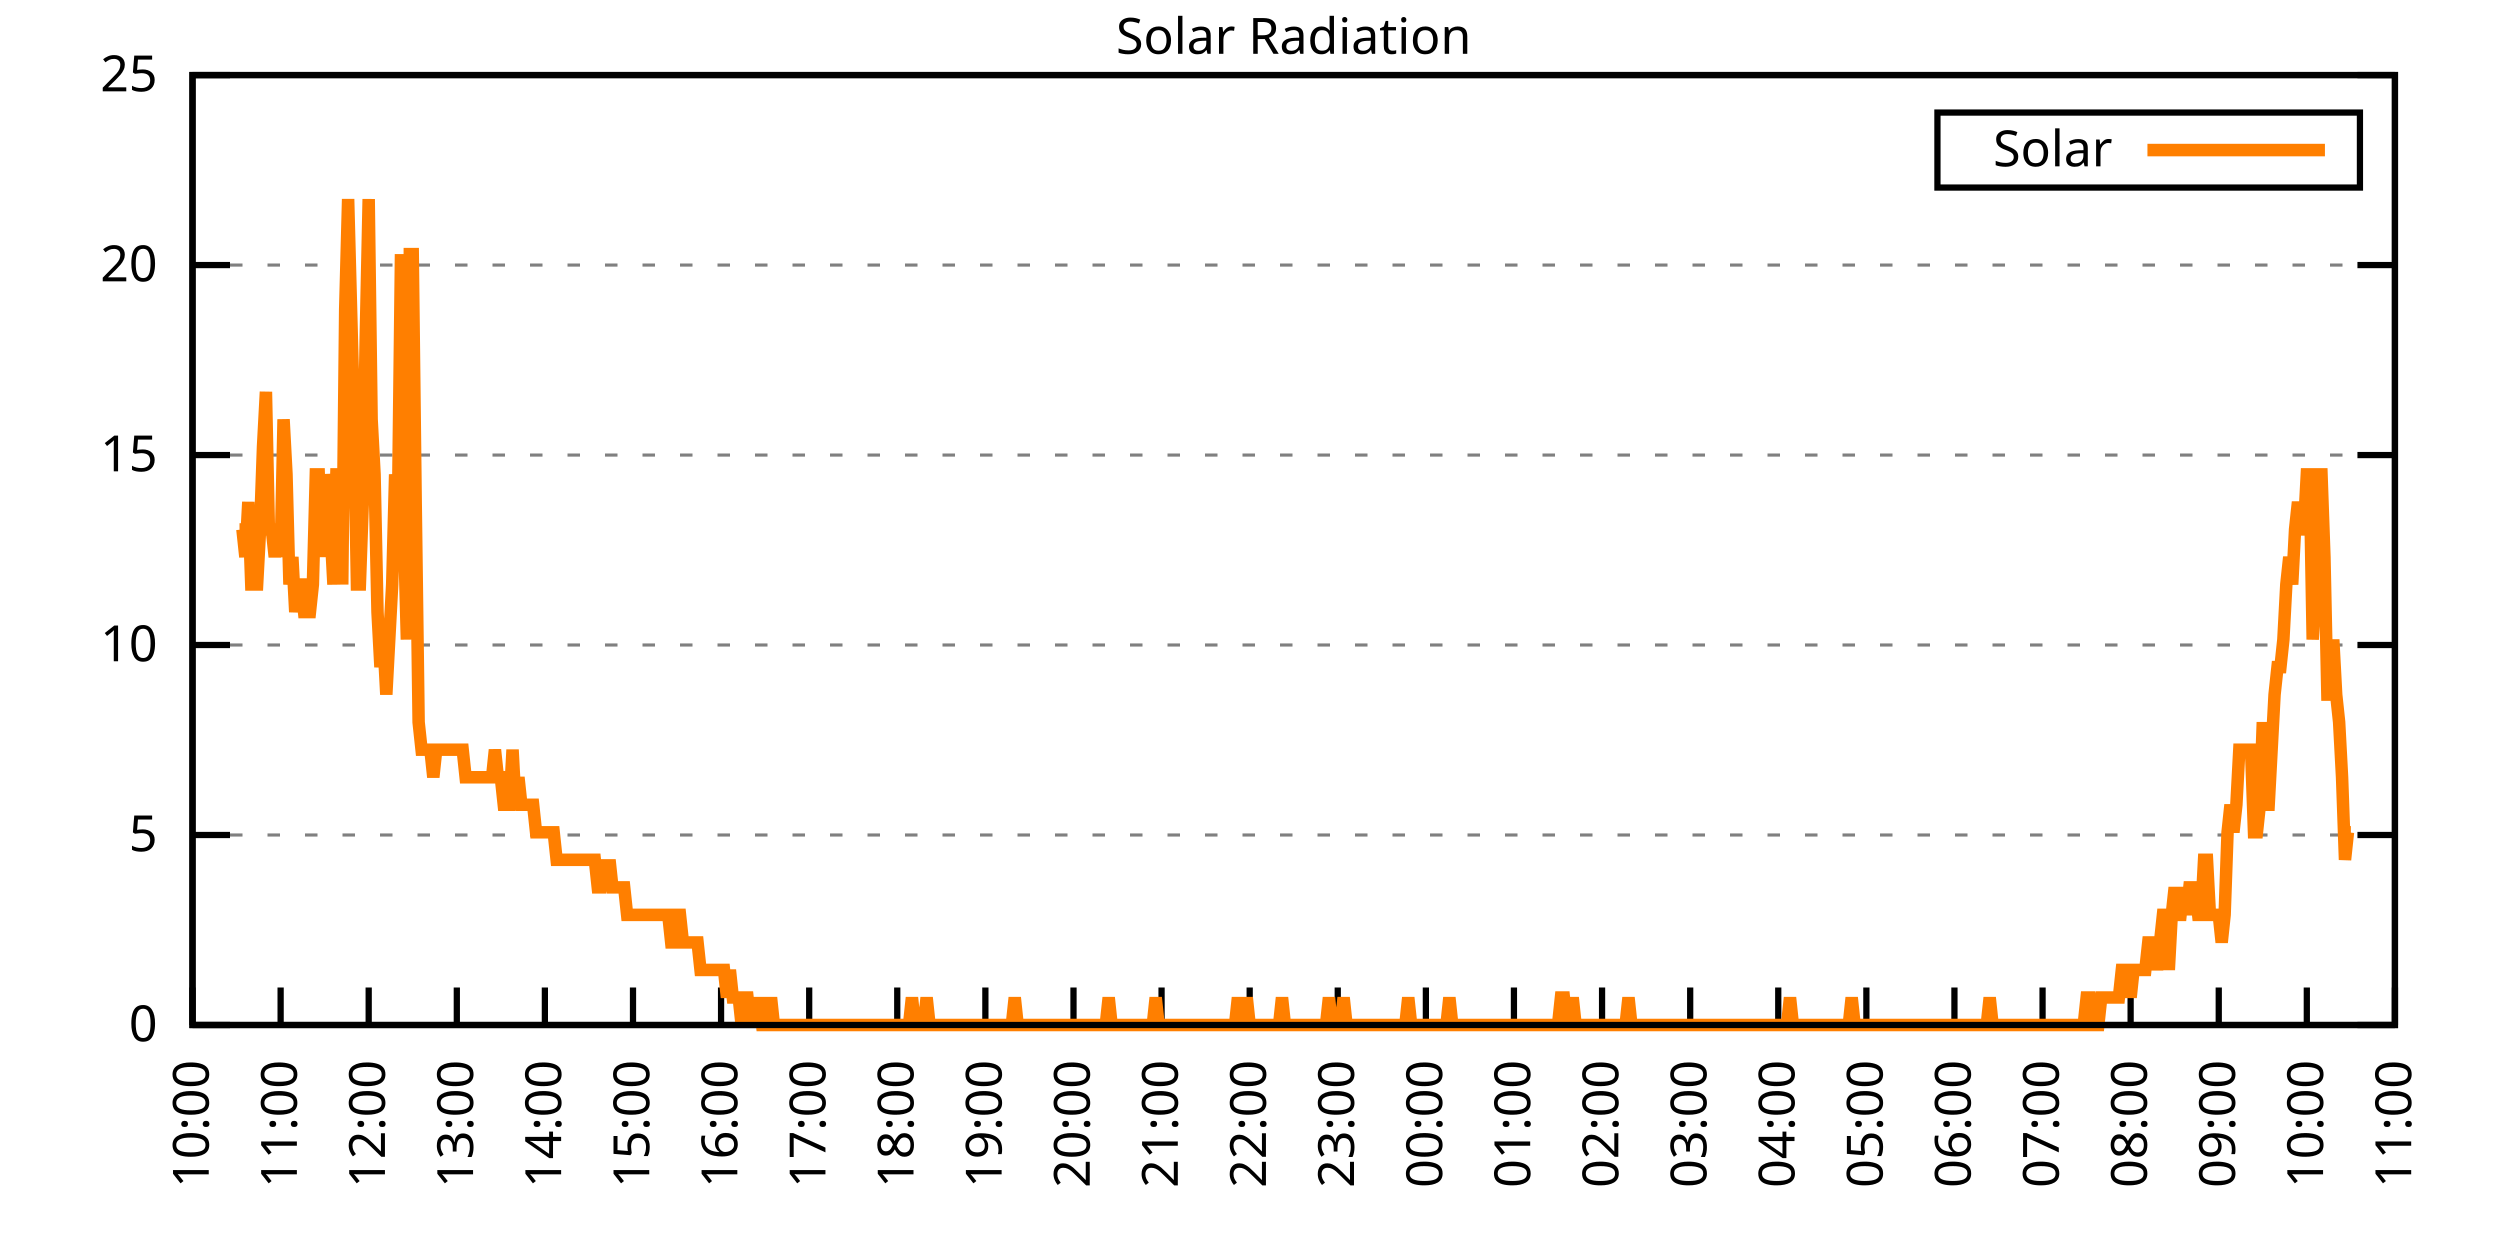
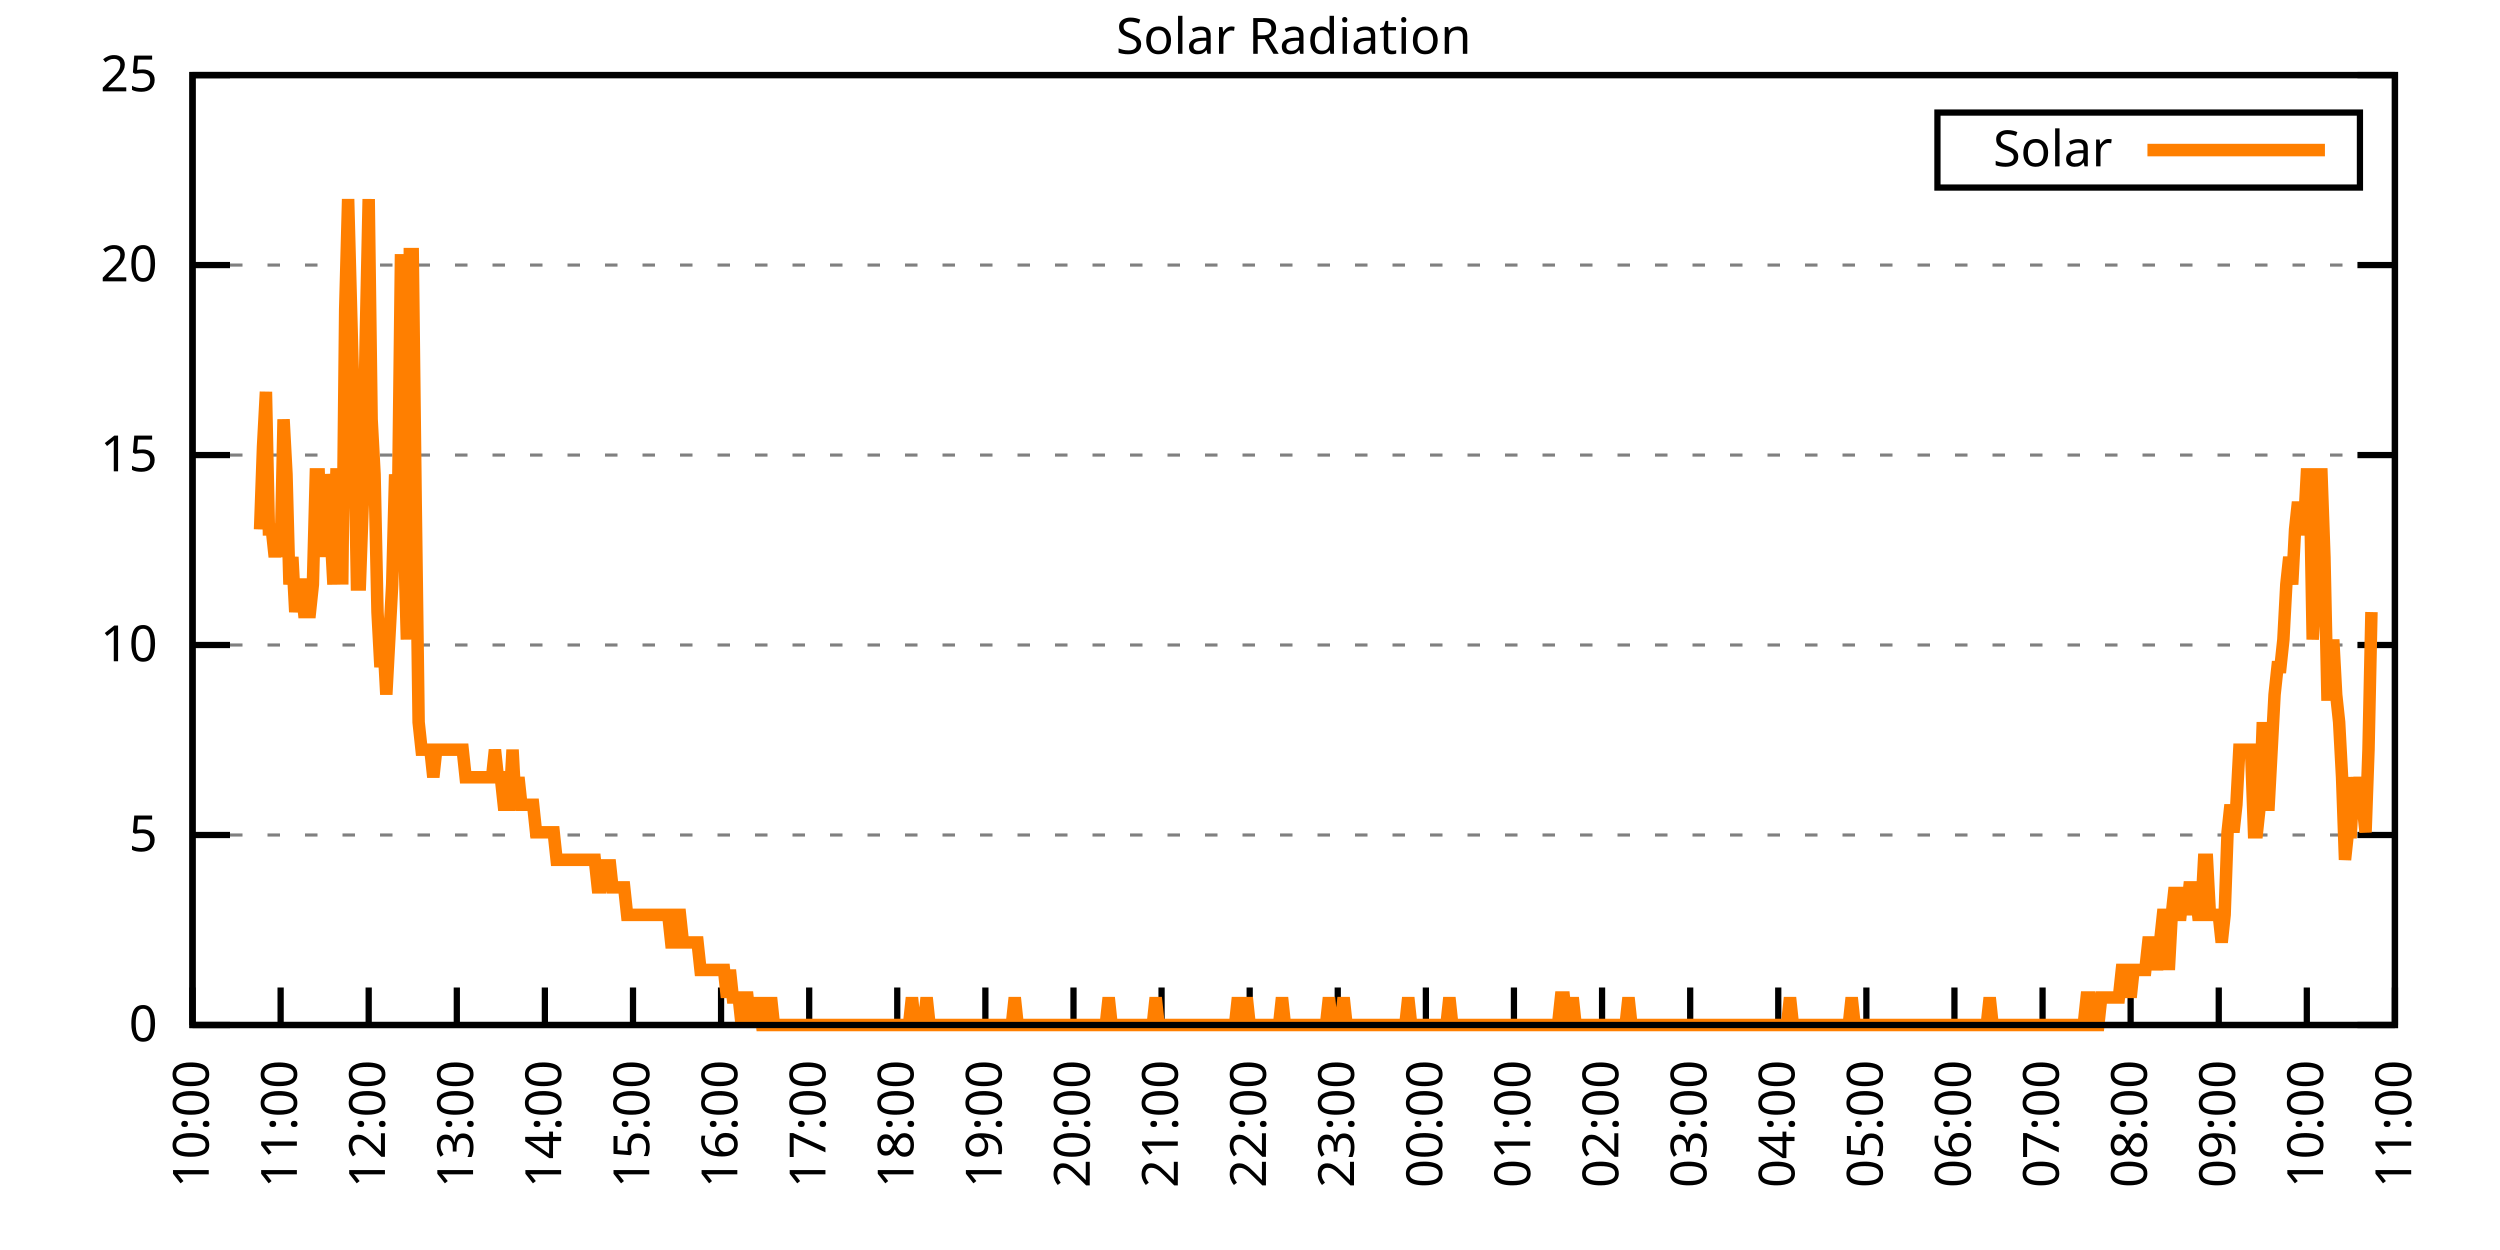
<svg xmlns="http://www.w3.org/2000/svg" xmlns:xlink="http://www.w3.org/1999/xlink" width="400" height="200" viewBox="0 0 400 200">
  <g id="gnuplot_canvas">
    <rect x="0" y="0" width="400" height="200" fill="none" />
    <defs>
      <circle id="gpDot" r="0.5" stroke-width="0.5" stroke="currentColor" />
      <path id="gpPt0" stroke-width="0.333" stroke="currentColor" d="M-1,0 h2 M0,-1 v2" />
      <path id="gpPt1" stroke-width="0.333" stroke="currentColor" d="M-1,-1 L1,1 M1,-1 L-1,1" />
      <path id="gpPt2" stroke-width="0.333" stroke="currentColor" d="M-1,0 L1,0 M0,-1 L0,1 M-1,-1 L1,1 M-1,1 L1,-1" />
      <rect id="gpPt3" stroke-width="0.333" stroke="currentColor" x="-1" y="-1" width="2" height="2" />
      <rect id="gpPt4" stroke-width="0.333" stroke="currentColor" fill="currentColor" x="-1" y="-1" width="2" height="2" />
      <circle id="gpPt5" stroke-width="0.333" stroke="currentColor" cx="0" cy="0" r="1" />
      <use xlink:href="#gpPt5" id="gpPt6" fill="currentColor" stroke="none" />
      <path id="gpPt7" stroke-width="0.333" stroke="currentColor" d="M0,-1.33 L-1.33,0.67 L1.33,0.67 z" />
      <use xlink:href="#gpPt7" id="gpPt8" fill="currentColor" stroke="none" />
      <use xlink:href="#gpPt7" id="gpPt9" stroke="currentColor" transform="rotate(180)" />
      <use xlink:href="#gpPt9" id="gpPt10" fill="currentColor" stroke="none" />
      <use xlink:href="#gpPt3" id="gpPt11" stroke="currentColor" transform="rotate(45)" />
      <use xlink:href="#gpPt11" id="gpPt12" fill="currentColor" stroke="none" />
      <path id="gpPt13" stroke-width="0.333" stroke="currentColor" d="M0,1.330 L1.265,0.411 L0.782,-1.067 L-0.782,-1.076 L-1.265,0.411 z" />
      <use xlink:href="#gpPt13" id="gpPt14" fill="currentColor" stroke="none" />
      <filter id="textbox" filterUnits="objectBoundingBox" x="0" y="0" height="1" width="1">
        <feFlood flood-color="white" flood-opacity="1" result="bgnd" />
        <feComposite in="SourceGraphic" in2="bgnd" operator="atop" />
      </filter>
      <filter id="greybox" filterUnits="objectBoundingBox" x="0" y="0" height="1" width="1">
        <feFlood flood-color="lightgrey" flood-opacity="1" result="grey" />
        <feComposite in="SourceGraphic" in2="grey" operator="atop" />
      </filter>
    </defs>
    <g fill="none" color="white" stroke="currentColor" stroke-width="1.00" stroke-linecap="butt" stroke-linejoin="miter">
</g>
    <g fill="none" color="black" stroke="currentColor" stroke-width="1.00" stroke-linecap="butt" stroke-linejoin="miter">
      <g stroke="none" shape-rendering="crispEdges">
        <polygon fill="rgb(255, 255, 255)" points="30.80,164.00 383.18,164.00 383.18,12.02 30.80,12.02 " />
      </g>
    </g>
    <g fill="none" color="black" stroke="currentColor" stroke-width="1.00" stroke-linecap="butt" stroke-linejoin="miter">
</g>
    <g fill="none" color="black" stroke="black" stroke-width="0.50" stroke-linecap="butt" stroke-linejoin="miter">
</g>
    <g fill="none" color="gray" stroke="currentColor" stroke-width="0.50" stroke-linecap="butt" stroke-linejoin="miter">
      <path stroke="gray" stroke-dasharray="2,4" class="gridline" d="M30.80,164.00 L383.19,164.00  " />
    </g>
    <g fill="none" color="gray" stroke="gray" stroke-width="1.00" stroke-linecap="butt" stroke-linejoin="miter">
</g>
    <g fill="none" color="black" stroke="currentColor" stroke-width="1.00" stroke-linecap="butt" stroke-linejoin="miter">
      <path stroke="black" d="M30.80,164.00 L36.80,164.00 M383.19,164.00 L377.19,164.00  " />
      <g transform="translate(25.20,166.60)" stroke="none" fill="black" font-family="Sans" font-size="8.00" text-anchor="end">
        <text>
          <tspan font-family="Sans"> 0</tspan>
        </text>
      </g>
    </g>
    <g fill="none" color="black" stroke="currentColor" stroke-width="1.00" stroke-linecap="butt" stroke-linejoin="miter">
</g>
    <g fill="none" color="black" stroke="black" stroke-width="0.50" stroke-linecap="butt" stroke-linejoin="miter">
</g>
    <g fill="none" color="gray" stroke="currentColor" stroke-width="0.50" stroke-linecap="butt" stroke-linejoin="miter">
      <path stroke="gray" stroke-dasharray="2,4" class="gridline" d="M30.80,133.60 L383.19,133.60  " />
    </g>
    <g fill="none" color="gray" stroke="gray" stroke-width="1.00" stroke-linecap="butt" stroke-linejoin="miter">
</g>
    <g fill="none" color="black" stroke="currentColor" stroke-width="1.00" stroke-linecap="butt" stroke-linejoin="miter">
      <path stroke="black" d="M30.80,133.60 L36.80,133.60 M383.19,133.60 L377.19,133.60  " />
      <g transform="translate(25.20,136.20)" stroke="none" fill="black" font-family="Sans" font-size="8.00" text-anchor="end">
        <text>
          <tspan font-family="Sans"> 5</tspan>
        </text>
      </g>
    </g>
    <g fill="none" color="black" stroke="currentColor" stroke-width="1.00" stroke-linecap="butt" stroke-linejoin="miter">
</g>
    <g fill="none" color="black" stroke="black" stroke-width="0.50" stroke-linecap="butt" stroke-linejoin="miter">
</g>
    <g fill="none" color="gray" stroke="currentColor" stroke-width="0.50" stroke-linecap="butt" stroke-linejoin="miter">
      <path stroke="gray" stroke-dasharray="2,4" class="gridline" d="M30.80,103.20 L383.19,103.20  " />
    </g>
    <g fill="none" color="gray" stroke="gray" stroke-width="1.00" stroke-linecap="butt" stroke-linejoin="miter">
</g>
    <g fill="none" color="black" stroke="currentColor" stroke-width="1.00" stroke-linecap="butt" stroke-linejoin="miter">
      <path stroke="black" d="M30.80,103.20 L36.80,103.20 M383.19,103.20 L377.19,103.20  " />
      <g transform="translate(25.20,105.80)" stroke="none" fill="black" font-family="Sans" font-size="8.00" text-anchor="end">
        <text>
          <tspan font-family="Sans"> 10</tspan>
        </text>
      </g>
    </g>
    <g fill="none" color="black" stroke="currentColor" stroke-width="1.00" stroke-linecap="butt" stroke-linejoin="miter">
</g>
    <g fill="none" color="black" stroke="black" stroke-width="0.50" stroke-linecap="butt" stroke-linejoin="miter">
</g>
    <g fill="none" color="gray" stroke="currentColor" stroke-width="0.50" stroke-linecap="butt" stroke-linejoin="miter">
      <path stroke="gray" stroke-dasharray="2,4" class="gridline" d="M30.80,72.81 L383.19,72.81  " />
    </g>
    <g fill="none" color="gray" stroke="gray" stroke-width="1.00" stroke-linecap="butt" stroke-linejoin="miter">
</g>
    <g fill="none" color="black" stroke="currentColor" stroke-width="1.00" stroke-linecap="butt" stroke-linejoin="miter">
      <path stroke="black" d="M30.80,72.81 L36.80,72.81 M383.19,72.81 L377.19,72.81  " />
      <g transform="translate(25.20,75.41)" stroke="none" fill="black" font-family="Sans" font-size="8.00" text-anchor="end">
        <text>
          <tspan font-family="Sans"> 15</tspan>
        </text>
      </g>
    </g>
    <g fill="none" color="black" stroke="currentColor" stroke-width="1.00" stroke-linecap="butt" stroke-linejoin="miter">
</g>
    <g fill="none" color="black" stroke="black" stroke-width="0.50" stroke-linecap="butt" stroke-linejoin="miter">
</g>
    <g fill="none" color="gray" stroke="currentColor" stroke-width="0.50" stroke-linecap="butt" stroke-linejoin="miter">
      <path stroke="gray" stroke-dasharray="2,4" class="gridline" d="M30.80,42.41 L383.19,42.41  " />
    </g>
    <g fill="none" color="gray" stroke="gray" stroke-width="1.00" stroke-linecap="butt" stroke-linejoin="miter">
</g>
    <g fill="none" color="black" stroke="currentColor" stroke-width="1.00" stroke-linecap="butt" stroke-linejoin="miter">
      <path stroke="black" d="M30.80,42.41 L36.80,42.41 M383.19,42.41 L377.19,42.41  " />
      <g transform="translate(25.20,45.01)" stroke="none" fill="black" font-family="Sans" font-size="8.00" text-anchor="end">
        <text>
          <tspan font-family="Sans"> 20</tspan>
        </text>
      </g>
    </g>
    <g fill="none" color="black" stroke="currentColor" stroke-width="1.00" stroke-linecap="butt" stroke-linejoin="miter">
</g>
    <g fill="none" color="black" stroke="black" stroke-width="0.50" stroke-linecap="butt" stroke-linejoin="miter">
</g>
    <g fill="none" color="gray" stroke="currentColor" stroke-width="0.50" stroke-linecap="butt" stroke-linejoin="miter">
      <path stroke="gray" stroke-dasharray="2,4" class="gridline" d="M30.80,12.01 L383.19,12.01  " />
    </g>
    <g fill="none" color="gray" stroke="gray" stroke-width="1.00" stroke-linecap="butt" stroke-linejoin="miter">
</g>
    <g fill="none" color="black" stroke="currentColor" stroke-width="1.00" stroke-linecap="butt" stroke-linejoin="miter">
      <path stroke="black" d="M30.80,12.01 L36.80,12.01 M383.19,12.01 L377.19,12.01  " />
      <g transform="translate(25.20,14.61)" stroke="none" fill="black" font-family="Sans" font-size="8.00" text-anchor="end">
        <text>
          <tspan font-family="Sans"> 25</tspan>
        </text>
      </g>
    </g>
    <g fill="none" color="black" stroke="currentColor" stroke-width="1.00" stroke-linecap="butt" stroke-linejoin="miter">
      <path stroke="black" d="M30.80,164.00 L30.80,158.00  " />
      <g transform="translate(33.40,169.60) rotate(270.00)" stroke="none" fill="black" font-family="Sans" font-size="8.00" text-anchor="end">
        <text>
          <tspan font-family="Sans">10:00</tspan>
        </text>
      </g>
    </g>
    <g fill="none" color="black" stroke="currentColor" stroke-width="1.00" stroke-linecap="butt" stroke-linejoin="miter">
      <path stroke="black" d="M44.90,164.00 L44.90,158.00  " />
      <g transform="translate(47.50,169.60) rotate(270.00)" stroke="none" fill="black" font-family="Sans" font-size="8.00" text-anchor="end">
        <text>
          <tspan font-family="Sans">11:00</tspan>
        </text>
      </g>
    </g>
    <g fill="none" color="black" stroke="currentColor" stroke-width="1.00" stroke-linecap="butt" stroke-linejoin="miter">
      <path stroke="black" d="M58.99,164.00 L58.99,158.00  " />
      <g transform="translate(61.59,169.60) rotate(270.00)" stroke="none" fill="black" font-family="Sans" font-size="8.00" text-anchor="end">
        <text>
          <tspan font-family="Sans">12:00</tspan>
        </text>
      </g>
    </g>
    <g fill="none" color="black" stroke="currentColor" stroke-width="1.00" stroke-linecap="butt" stroke-linejoin="miter">
      <path stroke="black" d="M73.09,164.00 L73.09,158.00  " />
      <g transform="translate(75.69,169.60) rotate(270.00)" stroke="none" fill="black" font-family="Sans" font-size="8.00" text-anchor="end">
        <text>
          <tspan font-family="Sans">13:00</tspan>
        </text>
      </g>
    </g>
    <g fill="none" color="black" stroke="currentColor" stroke-width="1.00" stroke-linecap="butt" stroke-linejoin="miter">
      <path stroke="black" d="M87.18,164.00 L87.18,158.00  " />
      <g transform="translate(89.78,169.60) rotate(270.00)" stroke="none" fill="black" font-family="Sans" font-size="8.00" text-anchor="end">
        <text>
          <tspan font-family="Sans">14:00</tspan>
        </text>
      </g>
    </g>
    <g fill="none" color="black" stroke="currentColor" stroke-width="1.00" stroke-linecap="butt" stroke-linejoin="miter">
      <path stroke="black" d="M101.28,164.00 L101.28,158.00  " />
      <g transform="translate(103.88,169.60) rotate(270.00)" stroke="none" fill="black" font-family="Sans" font-size="8.00" text-anchor="end">
        <text>
          <tspan font-family="Sans">15:00</tspan>
        </text>
      </g>
    </g>
    <g fill="none" color="black" stroke="currentColor" stroke-width="1.00" stroke-linecap="butt" stroke-linejoin="miter">
      <path stroke="black" d="M115.37,164.00 L115.37,158.00  " />
      <g transform="translate(117.97,169.60) rotate(270.00)" stroke="none" fill="black" font-family="Sans" font-size="8.00" text-anchor="end">
        <text>
          <tspan font-family="Sans">16:00</tspan>
        </text>
      </g>
    </g>
    <g fill="none" color="black" stroke="currentColor" stroke-width="1.00" stroke-linecap="butt" stroke-linejoin="miter">
      <path stroke="black" d="M129.47,164.00 L129.47,158.00  " />
      <g transform="translate(132.07,169.60) rotate(270.00)" stroke="none" fill="black" font-family="Sans" font-size="8.00" text-anchor="end">
        <text>
          <tspan font-family="Sans">17:00</tspan>
        </text>
      </g>
    </g>
    <g fill="none" color="black" stroke="currentColor" stroke-width="1.00" stroke-linecap="butt" stroke-linejoin="miter">
      <path stroke="black" d="M143.56,164.00 L143.56,158.00  " />
      <g transform="translate(146.16,169.60) rotate(270.00)" stroke="none" fill="black" font-family="Sans" font-size="8.00" text-anchor="end">
        <text>
          <tspan font-family="Sans">18:00</tspan>
        </text>
      </g>
    </g>
    <g fill="none" color="black" stroke="currentColor" stroke-width="1.00" stroke-linecap="butt" stroke-linejoin="miter">
      <path stroke="black" d="M157.66,164.00 L157.66,158.00  " />
      <g transform="translate(160.26,169.60) rotate(270.00)" stroke="none" fill="black" font-family="Sans" font-size="8.00" text-anchor="end">
        <text>
          <tspan font-family="Sans">19:00</tspan>
        </text>
      </g>
    </g>
    <g fill="none" color="black" stroke="currentColor" stroke-width="1.00" stroke-linecap="butt" stroke-linejoin="miter">
      <path stroke="black" d="M171.76,164.00 L171.76,158.00  " />
      <g transform="translate(174.36,169.60) rotate(270.00)" stroke="none" fill="black" font-family="Sans" font-size="8.00" text-anchor="end">
        <text>
          <tspan font-family="Sans">20:00</tspan>
        </text>
      </g>
    </g>
    <g fill="none" color="black" stroke="currentColor" stroke-width="1.00" stroke-linecap="butt" stroke-linejoin="miter">
      <path stroke="black" d="M185.85,164.00 L185.85,158.00  " />
      <g transform="translate(188.45,169.60) rotate(270.00)" stroke="none" fill="black" font-family="Sans" font-size="8.00" text-anchor="end">
        <text>
          <tspan font-family="Sans">21:00</tspan>
        </text>
      </g>
    </g>
    <g fill="none" color="black" stroke="currentColor" stroke-width="1.00" stroke-linecap="butt" stroke-linejoin="miter">
      <path stroke="black" d="M199.95,164.00 L199.95,158.00  " />
      <g transform="translate(202.55,169.60) rotate(270.00)" stroke="none" fill="black" font-family="Sans" font-size="8.00" text-anchor="end">
        <text>
          <tspan font-family="Sans">22:00</tspan>
        </text>
      </g>
    </g>
    <g fill="none" color="black" stroke="currentColor" stroke-width="1.00" stroke-linecap="butt" stroke-linejoin="miter">
      <path stroke="black" d="M214.04,164.00 L214.04,158.00  " />
      <g transform="translate(216.64,169.60) rotate(270.00)" stroke="none" fill="black" font-family="Sans" font-size="8.00" text-anchor="end">
        <text>
          <tspan font-family="Sans">23:00</tspan>
        </text>
      </g>
    </g>
    <g fill="none" color="black" stroke="currentColor" stroke-width="1.00" stroke-linecap="butt" stroke-linejoin="miter">
      <path stroke="black" d="M228.14,164.00 L228.14,158.00  " />
      <g transform="translate(230.74,169.60) rotate(270.00)" stroke="none" fill="black" font-family="Sans" font-size="8.00" text-anchor="end">
        <text>
          <tspan font-family="Sans">00:00</tspan>
        </text>
      </g>
    </g>
    <g fill="none" color="black" stroke="currentColor" stroke-width="1.00" stroke-linecap="butt" stroke-linejoin="miter">
      <path stroke="black" d="M242.23,164.00 L242.23,158.00  " />
      <g transform="translate(244.83,169.60) rotate(270.00)" stroke="none" fill="black" font-family="Sans" font-size="8.00" text-anchor="end">
        <text>
          <tspan font-family="Sans">01:00</tspan>
        </text>
      </g>
    </g>
    <g fill="none" color="black" stroke="currentColor" stroke-width="1.00" stroke-linecap="butt" stroke-linejoin="miter">
      <path stroke="black" d="M256.33,164.00 L256.33,158.00  " />
      <g transform="translate(258.93,169.60) rotate(270.00)" stroke="none" fill="black" font-family="Sans" font-size="8.00" text-anchor="end">
        <text>
          <tspan font-family="Sans">02:00</tspan>
        </text>
      </g>
    </g>
    <g fill="none" color="black" stroke="currentColor" stroke-width="1.00" stroke-linecap="butt" stroke-linejoin="miter">
      <path stroke="black" d="M270.43,164.00 L270.43,158.00  " />
      <g transform="translate(273.03,169.60) rotate(270.00)" stroke="none" fill="black" font-family="Sans" font-size="8.00" text-anchor="end">
        <text>
          <tspan font-family="Sans">03:00</tspan>
        </text>
      </g>
    </g>
    <g fill="none" color="black" stroke="currentColor" stroke-width="1.00" stroke-linecap="butt" stroke-linejoin="miter">
      <path stroke="black" d="M284.52,164.00 L284.52,158.00  " />
      <g transform="translate(287.12,169.60) rotate(270.00)" stroke="none" fill="black" font-family="Sans" font-size="8.00" text-anchor="end">
        <text>
          <tspan font-family="Sans">04:00</tspan>
        </text>
      </g>
    </g>
    <g fill="none" color="black" stroke="currentColor" stroke-width="1.00" stroke-linecap="butt" stroke-linejoin="miter">
      <path stroke="black" d="M298.62,164.00 L298.62,158.00  " />
      <g transform="translate(301.22,169.60) rotate(270.00)" stroke="none" fill="black" font-family="Sans" font-size="8.00" text-anchor="end">
        <text>
          <tspan font-family="Sans">05:00</tspan>
        </text>
      </g>
    </g>
    <g fill="none" color="black" stroke="currentColor" stroke-width="1.00" stroke-linecap="butt" stroke-linejoin="miter">
      <path stroke="black" d="M312.71,164.00 L312.71,158.00  " />
      <g transform="translate(315.31,169.60) rotate(270.00)" stroke="none" fill="black" font-family="Sans" font-size="8.00" text-anchor="end">
        <text>
          <tspan font-family="Sans">06:00</tspan>
        </text>
      </g>
    </g>
    <g fill="none" color="black" stroke="currentColor" stroke-width="1.00" stroke-linecap="butt" stroke-linejoin="miter">
      <path stroke="black" d="M326.81,164.00 L326.81,158.00  " />
      <g transform="translate(329.41,169.60) rotate(270.00)" stroke="none" fill="black" font-family="Sans" font-size="8.00" text-anchor="end">
        <text>
          <tspan font-family="Sans">07:00</tspan>
        </text>
      </g>
    </g>
    <g fill="none" color="black" stroke="currentColor" stroke-width="1.00" stroke-linecap="butt" stroke-linejoin="miter">
      <path stroke="black" d="M340.90,164.00 L340.90,158.00  " />
      <g transform="translate(343.50,169.60) rotate(270.00)" stroke="none" fill="black" font-family="Sans" font-size="8.00" text-anchor="end">
        <text>
          <tspan font-family="Sans">08:00</tspan>
        </text>
      </g>
    </g>
    <g fill="none" color="black" stroke="currentColor" stroke-width="1.00" stroke-linecap="butt" stroke-linejoin="miter">
      <path stroke="black" d="M355.00,164.00 L355.00,158.00  " />
      <g transform="translate(357.60,169.60) rotate(270.00)" stroke="none" fill="black" font-family="Sans" font-size="8.00" text-anchor="end">
        <text>
          <tspan font-family="Sans">09:00</tspan>
        </text>
      </g>
    </g>
    <g fill="none" color="black" stroke="currentColor" stroke-width="1.00" stroke-linecap="butt" stroke-linejoin="miter">
      <path stroke="black" d="M369.09,164.00 L369.09,158.00  " />
      <g transform="translate(371.69,169.60) rotate(270.00)" stroke="none" fill="black" font-family="Sans" font-size="8.00" text-anchor="end">
        <text>
          <tspan font-family="Sans">10:00</tspan>
        </text>
      </g>
    </g>
    <g fill="none" color="black" stroke="currentColor" stroke-width="1.00" stroke-linecap="butt" stroke-linejoin="miter">
      <path stroke="black" d="M383.19,164.00 L383.19,158.00  " />
      <g transform="translate(385.79,169.60) rotate(270.00)" stroke="none" fill="black" font-family="Sans" font-size="8.00" text-anchor="end">
        <text>
          <tspan font-family="Sans">11:00</tspan>
        </text>
      </g>
    </g>
    <g fill="none" color="black" stroke="currentColor" stroke-width="1.00" stroke-linecap="butt" stroke-linejoin="miter">
</g>
    <g fill="none" color="black" stroke="currentColor" stroke-width="1.00" stroke-linecap="butt" stroke-linejoin="miter">
      <path stroke="black" d="M30.80,12.01 L30.80,164.00 L383.19,164.00 L383.19,12.01 L30.80,12.01 Z  " />
    </g>
    <g fill="none" color="black" stroke="currentColor" stroke-width="1.00" stroke-linecap="butt" stroke-linejoin="miter">
</g>
    <g fill="none" color="black" stroke="currentColor" stroke-width="1.00" stroke-linecap="butt" stroke-linejoin="miter">
      <path stroke="black" d="M309.99,30.01 L309.99,18.01 L377.59,18.01 L377.59,30.01 L309.99,30.01 Z  " />
    </g>
    <g id="Solar_Radiation_plot_1">
      <g fill="none" color="white" stroke="black" stroke-width="2.00" stroke-linecap="butt" stroke-linejoin="miter">
</g>
      <g fill="none" color="black" stroke="currentColor" stroke-width="2.00" stroke-linecap="butt" stroke-linejoin="miter">
        <g transform="translate(337.99,26.61)" stroke="none" fill="black" font-family="Sans" font-size="8.00" text-anchor="end">
          <text>
            <tspan font-family="Sans">Solar</tspan>
          </text>
        </g>
      </g>
      <g fill="none" color="black" stroke="currentColor" stroke-width="2.00" stroke-linecap="butt" stroke-linejoin="miter">
-         <path stroke="rgb(255, 127,   0)" d="M343.59,24.01 L371.99,24.01 M38.32,84.71 L38.79,84.71 L39.26,89.12 L39.73,80.31 L40.20,93.52 L40.67,93.52   L41.14,93.52 L41.61,84.71 L42.08,71.50 L42.55,62.69 L43.02,84.71 L43.49,84.71 L43.96,89.12 L44.43,84.71   L44.90,89.12 L45.37,67.09 L45.84,75.90 L46.31,93.52 L46.78,89.12 L47.24,97.93 L47.71,93.52 L48.18,93.52   L48.65,97.93 L49.12,97.93 L49.59,97.93 L50.06,93.52 L50.53,75.90 L51.00,75.90 L51.47,89.12 L51.94,75.90   L52.41,80.31 L52.88,84.71 L53.35,93.52 L53.82,75.90 L54.29,75.90 L54.76,93.52 L55.23,49.47 L55.70,31.85   L56.17,49.47 L56.64,67.09 L57.11,93.52 L57.58,93.52 L58.05,80.31 L58.52,53.88 L58.99,31.85 L59.46,67.09   L59.93,75.90 L60.40,97.93 L60.87,106.74 L61.34,102.33 L61.81,111.14 L62.28,102.33 L62.75,93.52 L63.22,75.90   L63.69,80.31 L64.16,40.66 L64.63,84.71 L65.10,102.33 L65.57,40.66 L66.04,40.66 L66.51,80.31 L66.98,115.55   L67.45,119.95 L67.92,119.95 L68.39,119.95 L68.86,119.95 L69.33,124.36 L69.80,119.95 L70.27,119.95 L70.74,119.95   L71.21,119.95 L71.68,119.95 L72.15,119.95 L72.62,119.95 L73.09,119.95 L73.56,119.95 L74.03,119.95 L74.50,124.36   L74.97,124.36 L75.44,124.36 L75.91,124.36 L76.38,124.36 L76.85,124.36 L77.32,124.36 L77.79,124.36 L78.26,124.36   L78.73,124.36 L79.19,119.95 L79.66,124.36 L80.13,124.36 L80.60,128.76 L81.07,128.76 L81.54,128.76 L82.01,119.95   L82.48,128.76 L82.95,124.36 L83.42,128.76 L83.89,128.76 L84.36,128.76 L84.83,128.76 L85.30,128.76 L85.77,133.17   L86.24,133.17 L86.71,133.17 L87.18,133.17 L87.65,133.17 L88.12,133.17 L88.59,133.17 L89.06,137.57 L89.53,137.57   L90.00,137.57 L90.47,137.57 L90.94,137.57 L91.41,137.57 L91.88,137.57 L92.35,137.57 L92.82,137.57 L93.29,137.57   L93.76,137.57 L94.23,137.57 L94.70,137.57 L95.17,137.57 L95.64,141.98 L96.11,141.98 L96.58,137.57 L97.05,141.98   L97.52,137.57 L97.99,141.98 L98.46,141.98 L98.93,141.98 L99.40,141.98 L99.87,141.98 L100.34,146.38 L100.81,146.38   L101.28,146.38 L101.75,146.38 L102.22,146.38 L102.69,146.38 L103.16,146.38 L103.63,146.38 L104.10,146.38 L104.57,146.38   L105.04,146.38 L105.51,146.38 L105.98,146.38 L106.45,146.38 L106.92,146.38 L107.39,150.79 L107.86,150.79 L108.33,146.38   L108.80,146.38 L109.27,150.79 L109.74,150.79 L110.21,150.79 L110.68,150.79 L111.14,150.79 L111.61,150.79 L112.08,155.19   L112.55,155.19 L113.02,155.19 L113.49,155.19 L113.96,155.19 L114.43,155.19 L114.90,155.19 L115.37,155.19 L115.84,155.19   L116.31,159.60 L116.78,155.19 L117.25,159.60 L117.72,159.60 L118.19,159.60 L118.66,164.00 L119.13,159.60 L119.60,159.60   L120.07,164.00 L120.54,159.60 L121.01,164.00 L121.48,159.60 L121.95,164.00 L122.42,164.00 L122.89,164.00 L123.36,159.60   L123.83,164.00 L124.30,164.00 L124.77,164.00 L125.24,164.00 L125.71,164.00 L126.18,164.00 L126.65,164.00 L127.12,164.00   L127.59,164.00 L128.06,164.00 L128.53,164.00 L129.00,164.00 L129.47,164.00 L129.94,164.00 L130.41,164.00 L130.88,164.00   L131.35,164.00 L131.82,164.00 L132.29,164.00 L132.76,164.00 L133.23,164.00 L133.70,164.00 L134.17,164.00 L134.64,164.00   L135.11,164.00 L135.58,164.00 L136.05,164.00 L136.52,164.00 L136.99,164.00 L137.46,164.00 L137.93,164.00 L138.40,164.00   L138.87,164.00 L139.34,164.00 L139.81,164.00 L140.28,164.00 L140.75,164.00 L141.22,164.00 L141.69,164.00 L142.16,164.00   L142.63,164.00 L143.09,164.00 L143.56,164.00 L144.03,164.00 L144.50,164.00 L144.97,164.00 L145.44,164.00 L145.91,159.60   L146.38,164.00 L146.85,164.00 L147.32,164.00 L147.79,164.00 L148.26,159.60 L148.73,164.00 L149.20,164.00 L149.67,164.00   L150.14,164.00 L150.61,164.00 L151.08,164.00 L151.55,164.00 L152.02,164.00 L152.49,164.00 L152.96,164.00 L153.43,164.00   L153.90,164.00 L154.37,164.00 L154.84,164.00 L155.31,164.00 L155.78,164.00 L156.25,164.00 L156.72,164.00 L157.19,164.00   L157.66,164.00 L158.13,164.00 L158.60,164.00 L159.07,164.00 L159.54,164.00 L160.01,164.00 L160.48,164.00 L160.95,164.00   L161.42,164.00 L161.89,164.00 L162.36,159.60 L162.83,164.00 L163.30,164.00 L163.77,164.00 L164.24,164.00 L164.71,164.00   L165.18,164.00 L165.65,164.00 L166.12,164.00 L166.59,164.00 L167.06,164.00 L167.53,164.00 L168.00,164.00 L168.47,164.00   L168.94,164.00 L169.41,164.00 L169.88,164.00 L170.35,164.00 L170.82,164.00 L171.29,164.00 L171.76,164.00 L172.23,164.00   L172.70,164.00 L173.17,164.00 L173.64,164.00 L174.11,164.00 L174.58,164.00 L175.04,164.00 L175.51,164.00 L175.98,164.00   L176.45,164.00 L176.92,164.00 L177.39,159.60 L177.86,164.00 L178.33,164.00 L178.80,164.00 L179.27,164.00 L179.74,164.00   L180.21,164.00 L180.68,164.00 L181.15,164.00 L181.62,164.00 L182.09,164.00 L182.56,164.00 L183.03,164.00 L183.50,164.00   L183.97,164.00 L184.44,164.00 L184.91,159.60 L185.38,164.00 L185.85,164.00 L186.32,164.00 L186.79,164.00 L187.26,164.00   L187.73,164.00 L188.20,164.00 L188.67,164.00 L189.14,164.00 L189.61,164.00 L190.08,164.00 L190.55,164.00 L191.02,164.00   L191.49,164.00 L191.96,164.00 L192.43,164.00 L192.90,164.00 L193.37,164.00 L193.84,164.00 L194.31,164.00 L194.78,164.00   L195.25,164.00 L195.72,164.00 L196.19,164.00 L196.66,164.00 L197.13,164.00 L197.60,164.00 L198.07,159.60 L198.54,164.00   L199.01,164.00 L199.48,159.60 L199.95,164.00 L200.42,164.00 L200.89,164.00 L201.36,164.00 L201.83,164.00 L202.30,164.00   L202.77,164.00 L203.24,164.00 L203.71,164.00 L204.18,164.00 L204.65,164.00 L205.12,159.60 L205.59,164.00 L206.06,164.00   L206.53,164.00 L207.00,164.00 L207.46,164.00 L207.93,164.00 L208.40,164.00 L208.87,164.00 L209.34,164.00 L209.81,164.00   L210.28,164.00 L210.75,164.00 L211.22,164.00 L211.69,164.00 L212.16,164.00 L212.63,159.60 L213.10,164.00 L213.57,164.00   L214.04,164.00 L214.51,164.00 L214.98,159.60 L215.45,164.00 L215.92,164.00 L216.39,164.00 L216.86,164.00 L217.33,164.00   L217.80,164.00 L218.27,164.00 L218.74,164.00 L219.21,164.00 L219.68,164.00 L220.15,164.00 L220.62,164.00 L221.09,164.00   L221.56,164.00 L222.03,164.00 L222.50,164.00 L222.97,164.00 L223.44,164.00 L223.91,164.00 L224.38,164.00 L224.85,164.00   L225.32,159.60 L225.79,164.00 L226.26,164.00 L226.73,164.00 L227.20,164.00 L227.67,164.00 L228.14,164.00 L228.61,164.00   L229.08,164.00 L229.55,164.00 L230.02,164.00 L230.49,164.00 L230.96,164.00 L231.43,164.00 L231.90,159.60 L232.37,164.00   L232.84,164.00 L233.31,164.00 L233.78,164.00 L234.25,164.00 L234.72,164.00 L235.19,164.00 L235.66,164.00 L236.13,164.00   L236.60,164.00 L237.07,164.00 L237.54,164.00 L238.01,164.00 L238.48,164.00 L238.95,164.00 L239.41,164.00 L239.88,164.00   L240.35,164.00 L240.82,164.00 L241.29,164.00 L241.76,164.00 L242.23,164.00 L242.70,164.00 L243.17,164.00 L243.64,164.00   L244.11,164.00 L244.58,164.00 L245.05,164.00 L245.52,164.00 L245.99,164.00 L246.46,164.00 L246.93,164.00 L247.40,164.00   L247.87,164.00 L248.34,164.00 L248.81,164.00 L249.28,164.00 L249.75,159.60 L250.22,159.60 L250.69,164.00 L251.16,164.00   L251.63,159.60 L252.10,164.00 L252.57,164.00 L253.04,164.00 L253.51,164.00 L253.98,164.00 L254.45,164.00 L254.92,164.00   L255.39,164.00 L255.86,164.00 L256.33,164.00 L256.80,164.00 L257.27,164.00 L257.74,164.00 L258.21,164.00 L258.68,164.00   L259.15,164.00 L259.62,164.00 L260.09,164.00 L260.56,159.60 L261.03,164.00 L261.50,164.00 L261.97,164.00 L262.44,164.00   L262.91,164.00 L263.38,164.00 L263.85,164.00 L264.32,164.00 L264.79,164.00 L265.26,164.00 L265.73,164.00 L266.20,164.00   L266.67,164.00 L267.14,164.00 L267.61,164.00 L268.08,164.00 L268.55,164.00 L269.02,164.00 L269.49,164.00 L269.96,164.00   L270.43,164.00 L270.90,164.00 L271.36,164.00 L271.83,164.00 L272.30,164.00 L272.77,164.00 L273.24,164.00 L273.71,164.00   L274.18,164.00 L274.65,164.00 L275.12,164.00 L275.59,164.00 L276.06,164.00 L276.53,164.00 L277.00,164.00 L277.47,164.00   L277.94,164.00 L278.41,164.00 L278.88,164.00 L279.35,164.00 L279.82,164.00 L280.29,164.00 L280.76,164.00 L281.23,164.00   L281.70,164.00 L282.17,164.00 L282.64,164.00 L283.11,164.00 L283.58,164.00 L284.05,164.00 L284.52,164.00 L284.99,164.00   L285.46,164.00 L285.93,164.00 L286.40,159.60 L286.87,164.00 L287.34,164.00 L287.81,164.00 L288.28,164.00 L288.75,164.00   L289.22,164.00 L289.69,164.00 L290.16,164.00 L290.63,164.00 L291.10,164.00 L291.57,164.00 L292.04,164.00 L292.51,164.00   L292.98,164.00 L293.45,164.00 L293.92,164.00 L294.39,164.00 L294.86,164.00 L295.33,164.00 L295.80,164.00 L296.27,159.60   L296.74,164.00 L297.21,164.00 L297.68,164.00 L298.15,164.00 L298.62,164.00 L299.09,164.00 L299.56,164.00 L300.03,164.00   L300.50,164.00 L300.97,164.00 L301.44,164.00 L301.91,164.00 L302.38,164.00 L302.85,164.00 L303.31,164.00 L303.78,164.00   L304.25,164.00 L304.72,164.00 L305.19,164.00 L305.66,164.00 L306.13,164.00 L306.60,164.00 L307.07,164.00 L307.54,164.00   L308.01,164.00 L308.48,164.00 L308.95,164.00 L309.42,164.00 L309.89,164.00 L310.36,164.00 L310.83,164.00 L311.30,164.00   L311.77,164.00 L312.24,164.00 L312.71,164.00 L313.18,164.00 L313.65,164.00 L314.12,164.00 L314.59,164.00 L315.06,164.00   L315.53,164.00 L316.00,164.00 L316.47,164.00 L316.94,164.00 L317.41,164.00 L317.88,164.00 L318.35,159.60 L318.82,164.00   L319.29,164.00 L319.76,164.00 L320.23,164.00 L320.70,164.00 L321.17,164.00 L321.64,164.00 L322.11,164.00 L322.58,164.00   L323.05,164.00 L323.52,164.00 L323.99,164.00 L324.46,164.00 L324.93,164.00 L325.40,164.00 L325.87,164.00 L326.34,164.00   L326.81,164.00 L327.28,164.00 L327.75,164.00 L328.22,164.00 L328.69,164.00 L329.16,164.00 L329.63,164.00 L330.10,164.00   L330.57,164.00 L331.04,164.00 L331.51,164.00 L331.98,164.00 L332.45,164.00 L332.92,164.00 L333.39,164.00 L333.86,159.60   L334.33,159.60 L334.80,164.00 L335.26,164.00 L335.73,164.00 L336.20,159.60 L336.67,159.60 L337.14,159.60 L337.61,159.60   L338.08,159.60 L338.55,159.60 L339.02,159.60 L339.49,155.19 L339.96,155.19 L340.43,155.19 L340.90,159.60 L341.37,155.19   L341.84,155.19 L342.31,155.19 L342.78,155.19 L343.25,155.19 L343.72,150.79 L344.19,150.79 L344.66,150.79 L345.13,155.19   L345.60,150.79 L346.07,146.38 L346.54,146.38 L347.01,155.19 L347.48,146.38 L347.95,141.98 L348.42,146.38 L348.89,146.38   L349.36,141.98 L349.83,146.38 L350.30,141.98 L350.77,141.98 L351.24,141.98 L351.71,146.38 L352.18,146.38 L352.65,137.57   L353.12,137.57 L353.59,146.38 L354.06,146.38 L354.53,146.38 L355.00,146.38 L355.47,150.79 L355.94,146.38 L356.41,133.17   L356.88,128.76 L357.35,133.17 L357.82,128.76 L358.29,119.95 L358.76,119.95 L359.23,119.95 L359.70,119.95 L360.17,119.95   L360.64,133.17 L361.11,133.17 L361.58,128.76 L362.05,115.55 L362.52,128.76 L362.99,128.76 L363.46,119.95 L363.93,111.14   L364.40,106.74 L364.87,106.74 L365.34,102.33 L365.81,93.52 L366.28,89.12 L366.75,93.52 L367.21,84.71 L367.68,80.31   L368.15,84.71 L368.62,84.71 L369.09,75.90 L369.56,75.90 L370.03,102.33 L370.50,93.52 L370.97,75.90 L371.44,75.90   L371.91,89.12 L372.38,111.14 L372.85,111.14 L373.32,102.33 L373.79,111.14 L374.26,115.55 L374.73,124.36 L375.20,137.57   L375.67,133.17 L376.14,133.17  " />
+         <path stroke="rgb(255, 127,   0)" d="M343.59,24.01 L371.99,24.01 M41.61,84.71 L42.08,71.50 L42.55,62.69 L43.02,84.71 L43.49,84.71 L43.96,89.12   L44.43,84.71 L44.90,89.12 L45.37,67.09 L45.84,75.90 L46.31,93.52 L46.78,89.12 L47.24,97.93 L47.71,93.52   L48.18,93.52 L48.65,97.93 L49.12,97.93 L49.59,97.93 L50.06,93.52 L50.53,75.90 L51.00,75.90 L51.47,89.12   L51.94,75.90 L52.41,80.31 L52.88,84.71 L53.35,93.52 L53.82,75.90 L54.29,75.90 L54.76,93.52 L55.23,49.47   L55.70,31.85 L56.17,49.47 L56.64,67.09 L57.11,93.52 L57.58,93.52 L58.05,80.31 L58.52,53.88 L58.99,31.85   L59.46,67.09 L59.93,75.90 L60.40,97.93 L60.87,106.74 L61.34,102.33 L61.81,111.14 L62.28,102.33 L62.75,93.52   L63.22,75.90 L63.69,80.31 L64.16,40.66 L64.63,84.71 L65.10,102.33 L65.57,40.66 L66.04,40.66 L66.51,80.31   L66.98,115.55 L67.45,119.95 L67.92,119.95 L68.39,119.95 L68.86,119.95 L69.33,124.36 L69.80,119.95 L70.27,119.95   L70.74,119.95 L71.21,119.95 L71.68,119.95 L72.15,119.95 L72.62,119.95 L73.09,119.95 L73.56,119.95 L74.03,119.95   L74.50,124.36 L74.97,124.36 L75.44,124.36 L75.91,124.36 L76.38,124.36 L76.85,124.36 L77.32,124.36 L77.79,124.36   L78.26,124.36 L78.73,124.36 L79.19,119.95 L79.66,124.36 L80.13,124.36 L80.60,128.76 L81.07,128.76 L81.54,128.76   L82.01,119.95 L82.48,128.76 L82.95,124.36 L83.42,128.76 L83.89,128.76 L84.36,128.76 L84.83,128.76 L85.30,128.76   L85.77,133.17 L86.24,133.17 L86.71,133.17 L87.18,133.17 L87.65,133.17 L88.12,133.17 L88.59,133.17 L89.06,137.57   L89.53,137.57 L90.00,137.57 L90.47,137.57 L90.94,137.57 L91.41,137.57 L91.88,137.57 L92.35,137.57 L92.82,137.57   L93.29,137.57 L93.76,137.57 L94.23,137.57 L94.70,137.57 L95.17,137.57 L95.64,141.98 L96.11,141.98 L96.58,137.57   L97.05,141.98 L97.52,137.57 L97.99,141.98 L98.46,141.98 L98.93,141.98 L99.40,141.98 L99.87,141.98 L100.34,146.38   L100.81,146.38 L101.28,146.38 L101.75,146.38 L102.22,146.38 L102.69,146.38 L103.16,146.38 L103.63,146.38 L104.10,146.38   L104.57,146.38 L105.04,146.38 L105.51,146.38 L105.98,146.38 L106.45,146.38 L106.92,146.38 L107.39,150.79 L107.86,150.79   L108.33,146.38 L108.80,146.38 L109.27,150.79 L109.74,150.79 L110.21,150.79 L110.68,150.79 L111.14,150.79 L111.61,150.79   L112.08,155.19 L112.55,155.19 L113.02,155.19 L113.49,155.19 L113.96,155.19 L114.43,155.19 L114.90,155.19 L115.37,155.19   L115.84,155.19 L116.31,159.60 L116.78,155.19 L117.25,159.60 L117.72,159.60 L118.19,159.60 L118.66,164.00 L119.13,159.60   L119.60,159.60 L120.07,164.00 L120.54,159.60 L121.01,164.00 L121.48,159.60 L121.95,164.00 L122.42,164.00 L122.89,164.00   L123.36,159.60 L123.83,164.00 L124.30,164.00 L124.77,164.00 L125.24,164.00 L125.71,164.00 L126.18,164.00 L126.65,164.00   L127.12,164.00 L127.59,164.00 L128.06,164.00 L128.53,164.00 L129.00,164.00 L129.47,164.00 L129.94,164.00 L130.41,164.00   L130.88,164.00 L131.35,164.00 L131.82,164.00 L132.29,164.00 L132.76,164.00 L133.23,164.00 L133.70,164.00 L134.17,164.00   L134.64,164.00 L135.11,164.00 L135.58,164.00 L136.05,164.00 L136.52,164.00 L136.99,164.00 L137.46,164.00 L137.93,164.00   L138.40,164.00 L138.87,164.00 L139.34,164.00 L139.81,164.00 L140.28,164.00 L140.75,164.00 L141.22,164.00 L141.69,164.00   L142.16,164.00 L142.63,164.00 L143.09,164.00 L143.56,164.00 L144.03,164.00 L144.50,164.00 L144.97,164.00 L145.44,164.00   L145.91,159.60 L146.38,164.00 L146.85,164.00 L147.32,164.00 L147.79,164.00 L148.26,159.60 L148.73,164.00 L149.20,164.00   L149.67,164.00 L150.14,164.00 L150.61,164.00 L151.08,164.00 L151.55,164.00 L152.02,164.00 L152.49,164.00 L152.96,164.00   L153.43,164.00 L153.90,164.00 L154.37,164.00 L154.84,164.00 L155.31,164.00 L155.78,164.00 L156.25,164.00 L156.72,164.00   L157.19,164.00 L157.66,164.00 L158.13,164.00 L158.60,164.00 L159.07,164.00 L159.54,164.00 L160.01,164.00 L160.48,164.00   L160.95,164.00 L161.42,164.00 L161.89,164.00 L162.36,159.60 L162.83,164.00 L163.30,164.00 L163.77,164.00 L164.24,164.00   L164.71,164.00 L165.18,164.00 L165.65,164.00 L166.12,164.00 L166.59,164.00 L167.06,164.00 L167.53,164.00 L168.00,164.00   L168.47,164.00 L168.94,164.00 L169.41,164.00 L169.88,164.00 L170.35,164.00 L170.82,164.00 L171.29,164.00 L171.76,164.00   L172.23,164.00 L172.70,164.00 L173.17,164.00 L173.64,164.00 L174.11,164.00 L174.58,164.00 L175.04,164.00 L175.51,164.00   L175.98,164.00 L176.45,164.00 L176.92,164.00 L177.39,159.60 L177.86,164.00 L178.33,164.00 L178.80,164.00 L179.27,164.00   L179.74,164.00 L180.21,164.00 L180.68,164.00 L181.15,164.00 L181.62,164.00 L182.09,164.00 L182.56,164.00 L183.03,164.00   L183.50,164.00 L183.97,164.00 L184.44,164.00 L184.91,159.60 L185.38,164.00 L185.85,164.00 L186.32,164.00 L186.79,164.00   L187.26,164.00 L187.73,164.00 L188.20,164.00 L188.67,164.00 L189.14,164.00 L189.61,164.00 L190.08,164.00 L190.55,164.00   L191.02,164.00 L191.49,164.00 L191.96,164.00 L192.43,164.00 L192.90,164.00 L193.37,164.00 L193.84,164.00 L194.31,164.00   L194.78,164.00 L195.25,164.00 L195.72,164.00 L196.19,164.00 L196.66,164.00 L197.13,164.00 L197.60,164.00 L198.07,159.60   L198.54,164.00 L199.01,164.00 L199.48,159.60 L199.95,164.00 L200.42,164.00 L200.89,164.00 L201.36,164.00 L201.83,164.00   L202.30,164.00 L202.77,164.00 L203.24,164.00 L203.71,164.00 L204.18,164.00 L204.65,164.00 L205.12,159.60 L205.59,164.00   L206.06,164.00 L206.53,164.00 L207.00,164.00 L207.46,164.00 L207.93,164.00 L208.40,164.00 L208.87,164.00 L209.34,164.00   L209.81,164.00 L210.28,164.00 L210.75,164.00 L211.22,164.00 L211.69,164.00 L212.16,164.00 L212.63,159.60 L213.10,164.00   L213.57,164.00 L214.04,164.00 L214.51,164.00 L214.98,159.60 L215.45,164.00 L215.92,164.00 L216.39,164.00 L216.86,164.00   L217.33,164.00 L217.80,164.00 L218.27,164.00 L218.74,164.00 L219.21,164.00 L219.68,164.00 L220.15,164.00 L220.62,164.00   L221.09,164.00 L221.56,164.00 L222.03,164.00 L222.50,164.00 L222.97,164.00 L223.44,164.00 L223.91,164.00 L224.38,164.00   L224.85,164.00 L225.32,159.60 L225.79,164.00 L226.26,164.00 L226.73,164.00 L227.20,164.00 L227.67,164.00 L228.14,164.00   L228.61,164.00 L229.08,164.00 L229.55,164.00 L230.02,164.00 L230.49,164.00 L230.96,164.00 L231.43,164.00 L231.90,159.60   L232.37,164.00 L232.84,164.00 L233.31,164.00 L233.78,164.00 L234.25,164.00 L234.72,164.00 L235.19,164.00 L235.66,164.00   L236.13,164.00 L236.60,164.00 L237.07,164.00 L237.54,164.00 L238.01,164.00 L238.48,164.00 L238.95,164.00 L239.41,164.00   L239.88,164.00 L240.35,164.00 L240.82,164.00 L241.29,164.00 L241.76,164.00 L242.23,164.00 L242.70,164.00 L243.17,164.00   L243.64,164.00 L244.11,164.00 L244.58,164.00 L245.05,164.00 L245.52,164.00 L245.99,164.00 L246.46,164.00 L246.93,164.00   L247.40,164.00 L247.87,164.00 L248.34,164.00 L248.81,164.00 L249.28,164.00 L249.75,159.60 L250.22,159.60 L250.69,164.00   L251.16,164.00 L251.63,159.60 L252.10,164.00 L252.57,164.00 L253.04,164.00 L253.51,164.00 L253.98,164.00 L254.45,164.00   L254.92,164.00 L255.39,164.00 L255.86,164.00 L256.33,164.00 L256.80,164.00 L257.27,164.00 L257.74,164.00 L258.21,164.00   L258.68,164.00 L259.15,164.00 L259.62,164.00 L260.09,164.00 L260.56,159.60 L261.03,164.00 L261.50,164.00 L261.97,164.00   L262.44,164.00 L262.91,164.00 L263.38,164.00 L263.85,164.00 L264.32,164.00 L264.79,164.00 L265.26,164.00 L265.73,164.00   L266.20,164.00 L266.67,164.00 L267.14,164.00 L267.61,164.00 L268.08,164.00 L268.55,164.00 L269.02,164.00 L269.49,164.00   L269.96,164.00 L270.43,164.00 L270.90,164.00 L271.36,164.00 L271.83,164.00 L272.30,164.00 L272.77,164.00 L273.24,164.00   L273.71,164.00 L274.18,164.00 L274.65,164.00 L275.12,164.00 L275.59,164.00 L276.06,164.00 L276.53,164.00 L277.00,164.00   L277.47,164.00 L277.94,164.00 L278.41,164.00 L278.88,164.00 L279.35,164.00 L279.82,164.00 L280.29,164.00 L280.76,164.00   L281.23,164.00 L281.70,164.00 L282.17,164.00 L282.64,164.00 L283.11,164.00 L283.58,164.00 L284.05,164.00 L284.52,164.00   L284.99,164.00 L285.46,164.00 L285.93,164.00 L286.40,159.60 L286.87,164.00 L287.34,164.00 L287.81,164.00 L288.28,164.00   L288.75,164.00 L289.22,164.00 L289.69,164.00 L290.16,164.00 L290.63,164.00 L291.10,164.00 L291.57,164.00 L292.04,164.00   L292.51,164.00 L292.98,164.00 L293.45,164.00 L293.92,164.00 L294.39,164.00 L294.86,164.00 L295.33,164.00 L295.80,164.00   L296.27,159.60 L296.74,164.00 L297.21,164.00 L297.68,164.00 L298.15,164.00 L298.62,164.00 L299.09,164.00 L299.56,164.00   L300.03,164.00 L300.50,164.00 L300.97,164.00 L301.44,164.00 L301.91,164.00 L302.38,164.00 L302.85,164.00 L303.31,164.00   L303.78,164.00 L304.25,164.00 L304.72,164.00 L305.19,164.00 L305.66,164.00 L306.13,164.00 L306.60,164.00 L307.07,164.00   L307.54,164.00 L308.01,164.00 L308.48,164.00 L308.95,164.00 L309.42,164.00 L309.89,164.00 L310.36,164.00 L310.83,164.00   L311.30,164.00 L311.77,164.00 L312.24,164.00 L312.71,164.00 L313.18,164.00 L313.65,164.00 L314.12,164.00 L314.59,164.00   L315.06,164.00 L315.53,164.00 L316.00,164.00 L316.47,164.00 L316.94,164.00 L317.41,164.00 L317.88,164.00 L318.35,159.60   L318.82,164.00 L319.29,164.00 L319.76,164.00 L320.23,164.00 L320.70,164.00 L321.17,164.00 L321.64,164.00 L322.11,164.00   L322.58,164.00 L323.05,164.00 L323.52,164.00 L323.99,164.00 L324.46,164.00 L324.93,164.00 L325.40,164.00 L325.87,164.00   L326.34,164.00 L326.81,164.00 L327.28,164.00 L327.75,164.00 L328.22,164.00 L328.69,164.00 L329.16,164.00 L329.63,164.00   L330.10,164.00 L330.57,164.00 L331.04,164.00 L331.51,164.00 L331.98,164.00 L332.45,164.00 L332.92,164.00 L333.39,164.00   L333.86,159.60 L334.33,159.60 L334.80,164.00 L335.26,164.00 L335.73,164.00 L336.20,159.60 L336.67,159.60 L337.14,159.60   L337.61,159.60 L338.08,159.60 L338.55,159.60 L339.02,159.60 L339.49,155.19 L339.96,155.19 L340.43,155.19 L340.90,159.60   L341.37,155.19 L341.84,155.19 L342.31,155.19 L342.78,155.19 L343.25,155.19 L343.72,150.79 L344.19,150.79 L344.66,150.79   L345.13,155.19 L345.60,150.79 L346.07,146.38 L346.54,146.38 L347.01,155.19 L347.48,146.38 L347.95,141.98 L348.42,146.38   L348.89,146.38 L349.36,141.98 L349.83,146.38 L350.30,141.98 L350.77,141.98 L351.24,141.98 L351.71,146.38 L352.18,146.38   L352.65,137.57 L353.12,137.57 L353.59,146.38 L354.06,146.38 L354.53,146.38 L355.00,146.38 L355.47,150.79 L355.94,146.38   L356.41,133.17 L356.88,128.76 L357.35,133.17 L357.82,128.76 L358.29,119.95 L358.76,119.95 L359.23,119.95 L359.70,119.95   L360.17,119.95 L360.64,133.17 L361.11,133.17 L361.58,128.76 L362.05,115.55 L362.52,128.76 L362.99,128.76 L363.46,119.95   L363.93,111.14 L364.40,106.74 L364.87,106.74 L365.34,102.33 L365.81,93.52 L366.28,89.12 L366.75,93.52 L367.21,84.71   L367.68,80.31 L368.15,84.71 L368.62,84.71 L369.09,75.90 L369.56,75.90 L370.03,102.33 L370.50,93.52 L370.97,75.90   L371.44,75.90 L371.91,89.12 L372.38,111.14 L372.85,111.14 L373.32,102.33 L373.79,111.14 L374.26,115.55 L374.73,124.36   L375.20,137.57 L375.67,133.17 L376.14,133.17 L376.61,124.36 L377.08,128.76 L377.55,124.36 L378.02,128.76 L378.49,133.17   L378.96,119.95 L379.43,97.93  " />
      </g>
    </g>
    <g fill="none" color="black" stroke="currentColor" stroke-width="2.00" stroke-linecap="butt" stroke-linejoin="miter">
</g>
    <g fill="none" color="black" stroke="black" stroke-width="1.00" stroke-linecap="butt" stroke-linejoin="miter">
</g>
    <g fill="none" color="black" stroke="currentColor" stroke-width="1.00" stroke-linecap="butt" stroke-linejoin="miter">
      <path stroke="black" d="M30.80,12.01 L30.80,164.00 L383.19,164.00 L383.19,12.01 L30.80,12.01 Z  " />
      <g transform="translate(6.80,88.01) rotate(270.00)" stroke="none" fill="black" font-family="Sans" font-size="8.00" text-anchor="middle">
        <text />
      </g>
    </g>
    <g fill="none" color="black" stroke="currentColor" stroke-width="1.00" stroke-linecap="butt" stroke-linejoin="miter">
</g>
    <g fill="none" color="black" stroke="currentColor" stroke-width="1.00" stroke-linecap="butt" stroke-linejoin="miter">
      <g transform="translate(206.99,8.61)" stroke="none" fill="black" font-family="Sans" font-size="8.00" text-anchor="middle">
        <text>
          <tspan font-family="Sans">Solar Radiation</tspan>
        </text>
      </g>
    </g>
    <g fill="none" color="black" stroke="currentColor" stroke-width="1.00" stroke-linecap="butt" stroke-linejoin="miter">
</g>
  </g>
</svg>
